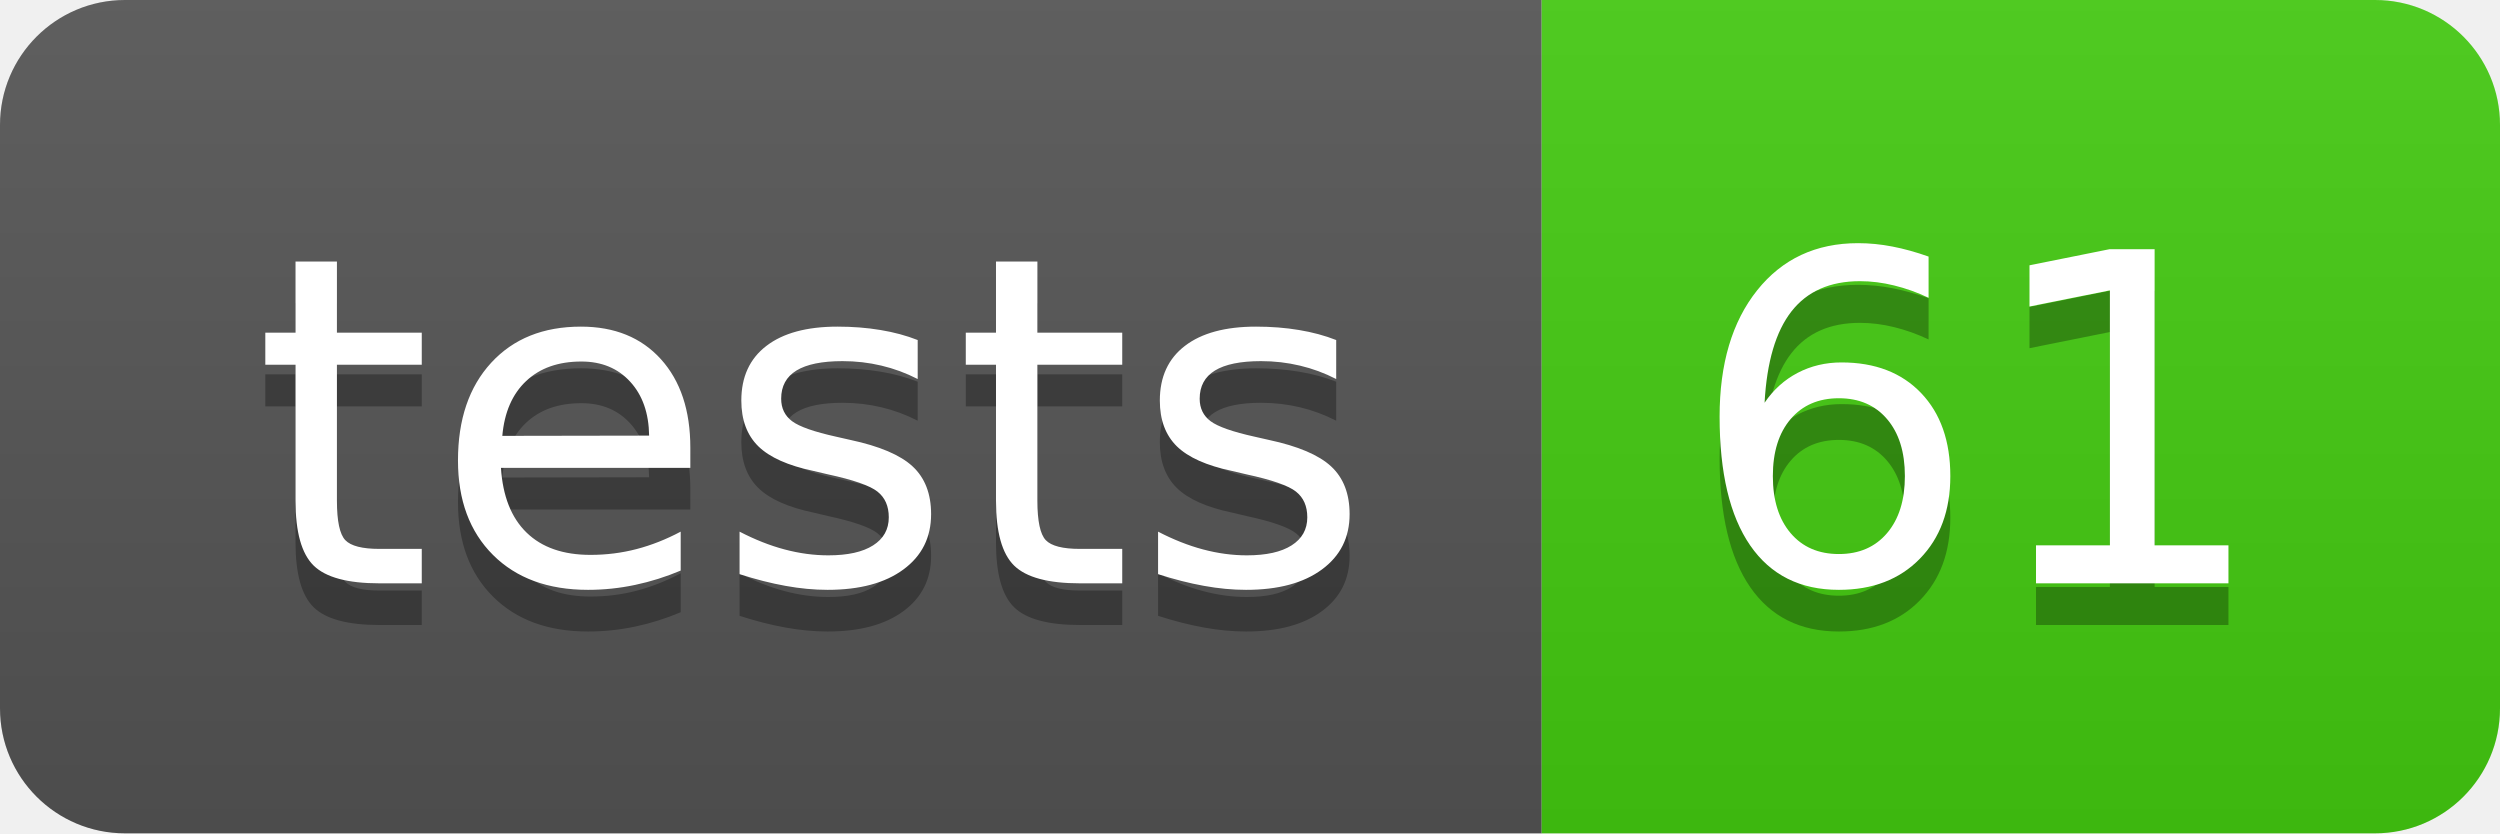
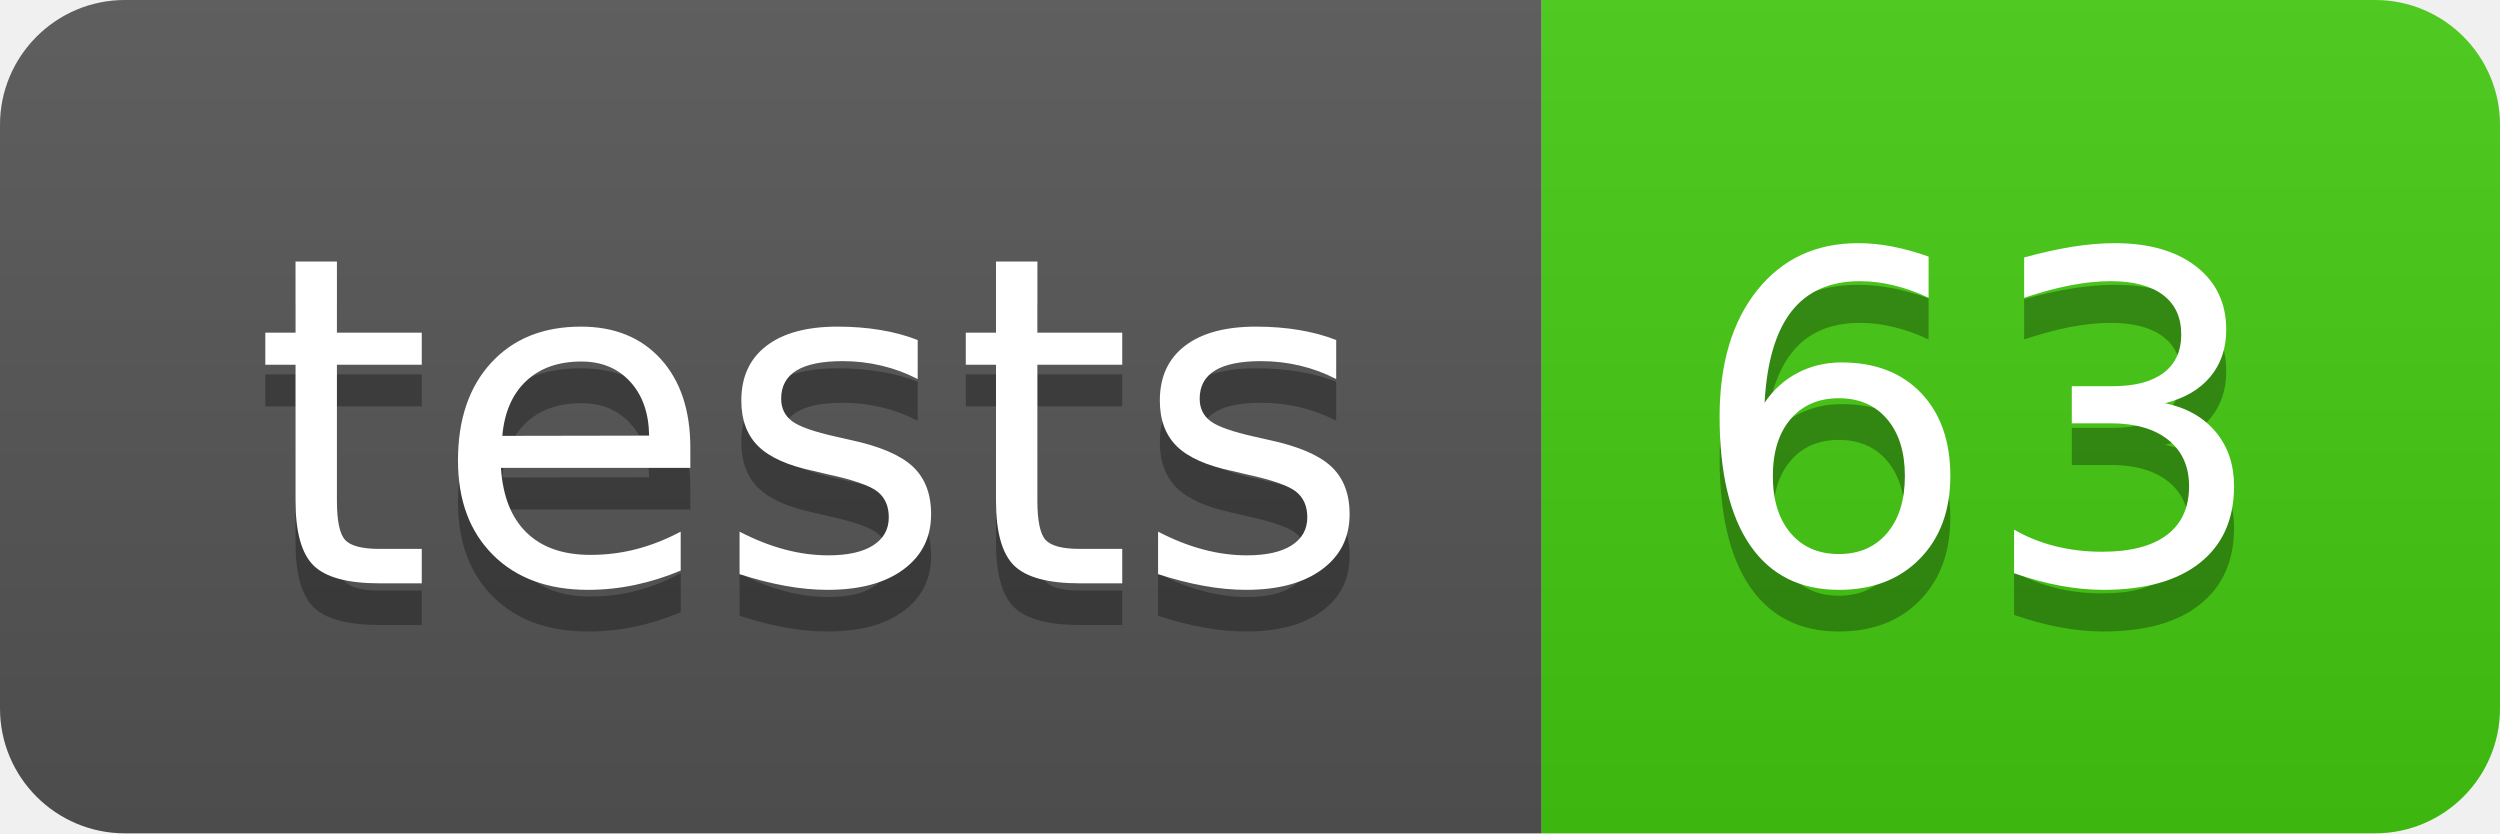
- <svg xmlns="http://www.w3.org/2000/svg" width="60" height="20" role="img" aria-label="tests: 61">
+ <svg xmlns="http://www.w3.org/2000/svg" width="60" height="20" role="img" aria-label="tests: 63">
  <linearGradient id="s" x2="0" y2="100%">
    <stop offset="0" stop-color="#bbb" stop-opacity=".1" />
    <stop offset="1" stop-opacity=".1" />
  </linearGradient>
  <clipPath id="r">
    <rect width="60" height="20" rx="3" fill="#fff" />
  </clipPath>
  <g clip-path="url(#r)">
    <rect width="37" height="20" fill="#555" />
    <rect x="37" width="23" height="20" fill="#4c1" />
    <rect width="60" height="20" fill="url(#s)" />
  </g>
  <g fill="#fff" text-anchor="middle" font-family="Verdana,Geneva,DejaVu Sans,sans-serif" text-rendering="geometricPrecision" font-size="110">
    <text aria-hidden="true" x="195" y="150" fill="#010101" fill-opacity=".3" transform="scale(.1)" textLength="270">tests</text>
    <text x="195" y="140" transform="scale(.1)" fill="#fff" textLength="270">tests</text>
-     <text aria-hidden="true" x="475" y="150" fill="#010101" fill-opacity=".3" transform="scale(.1)" textLength="130">61</text>
-     <text x="475" y="140" transform="scale(.1)" fill="#fff" textLength="130">61</text>
+     <text aria-hidden="true" x="475" y="150" fill="#010101" fill-opacity=".3" transform="scale(.1)" textLength="130">63</text>
+     <text x="475" y="140" transform="scale(.1)" fill="#fff" textLength="130">63</text>
  </g>
</svg>
